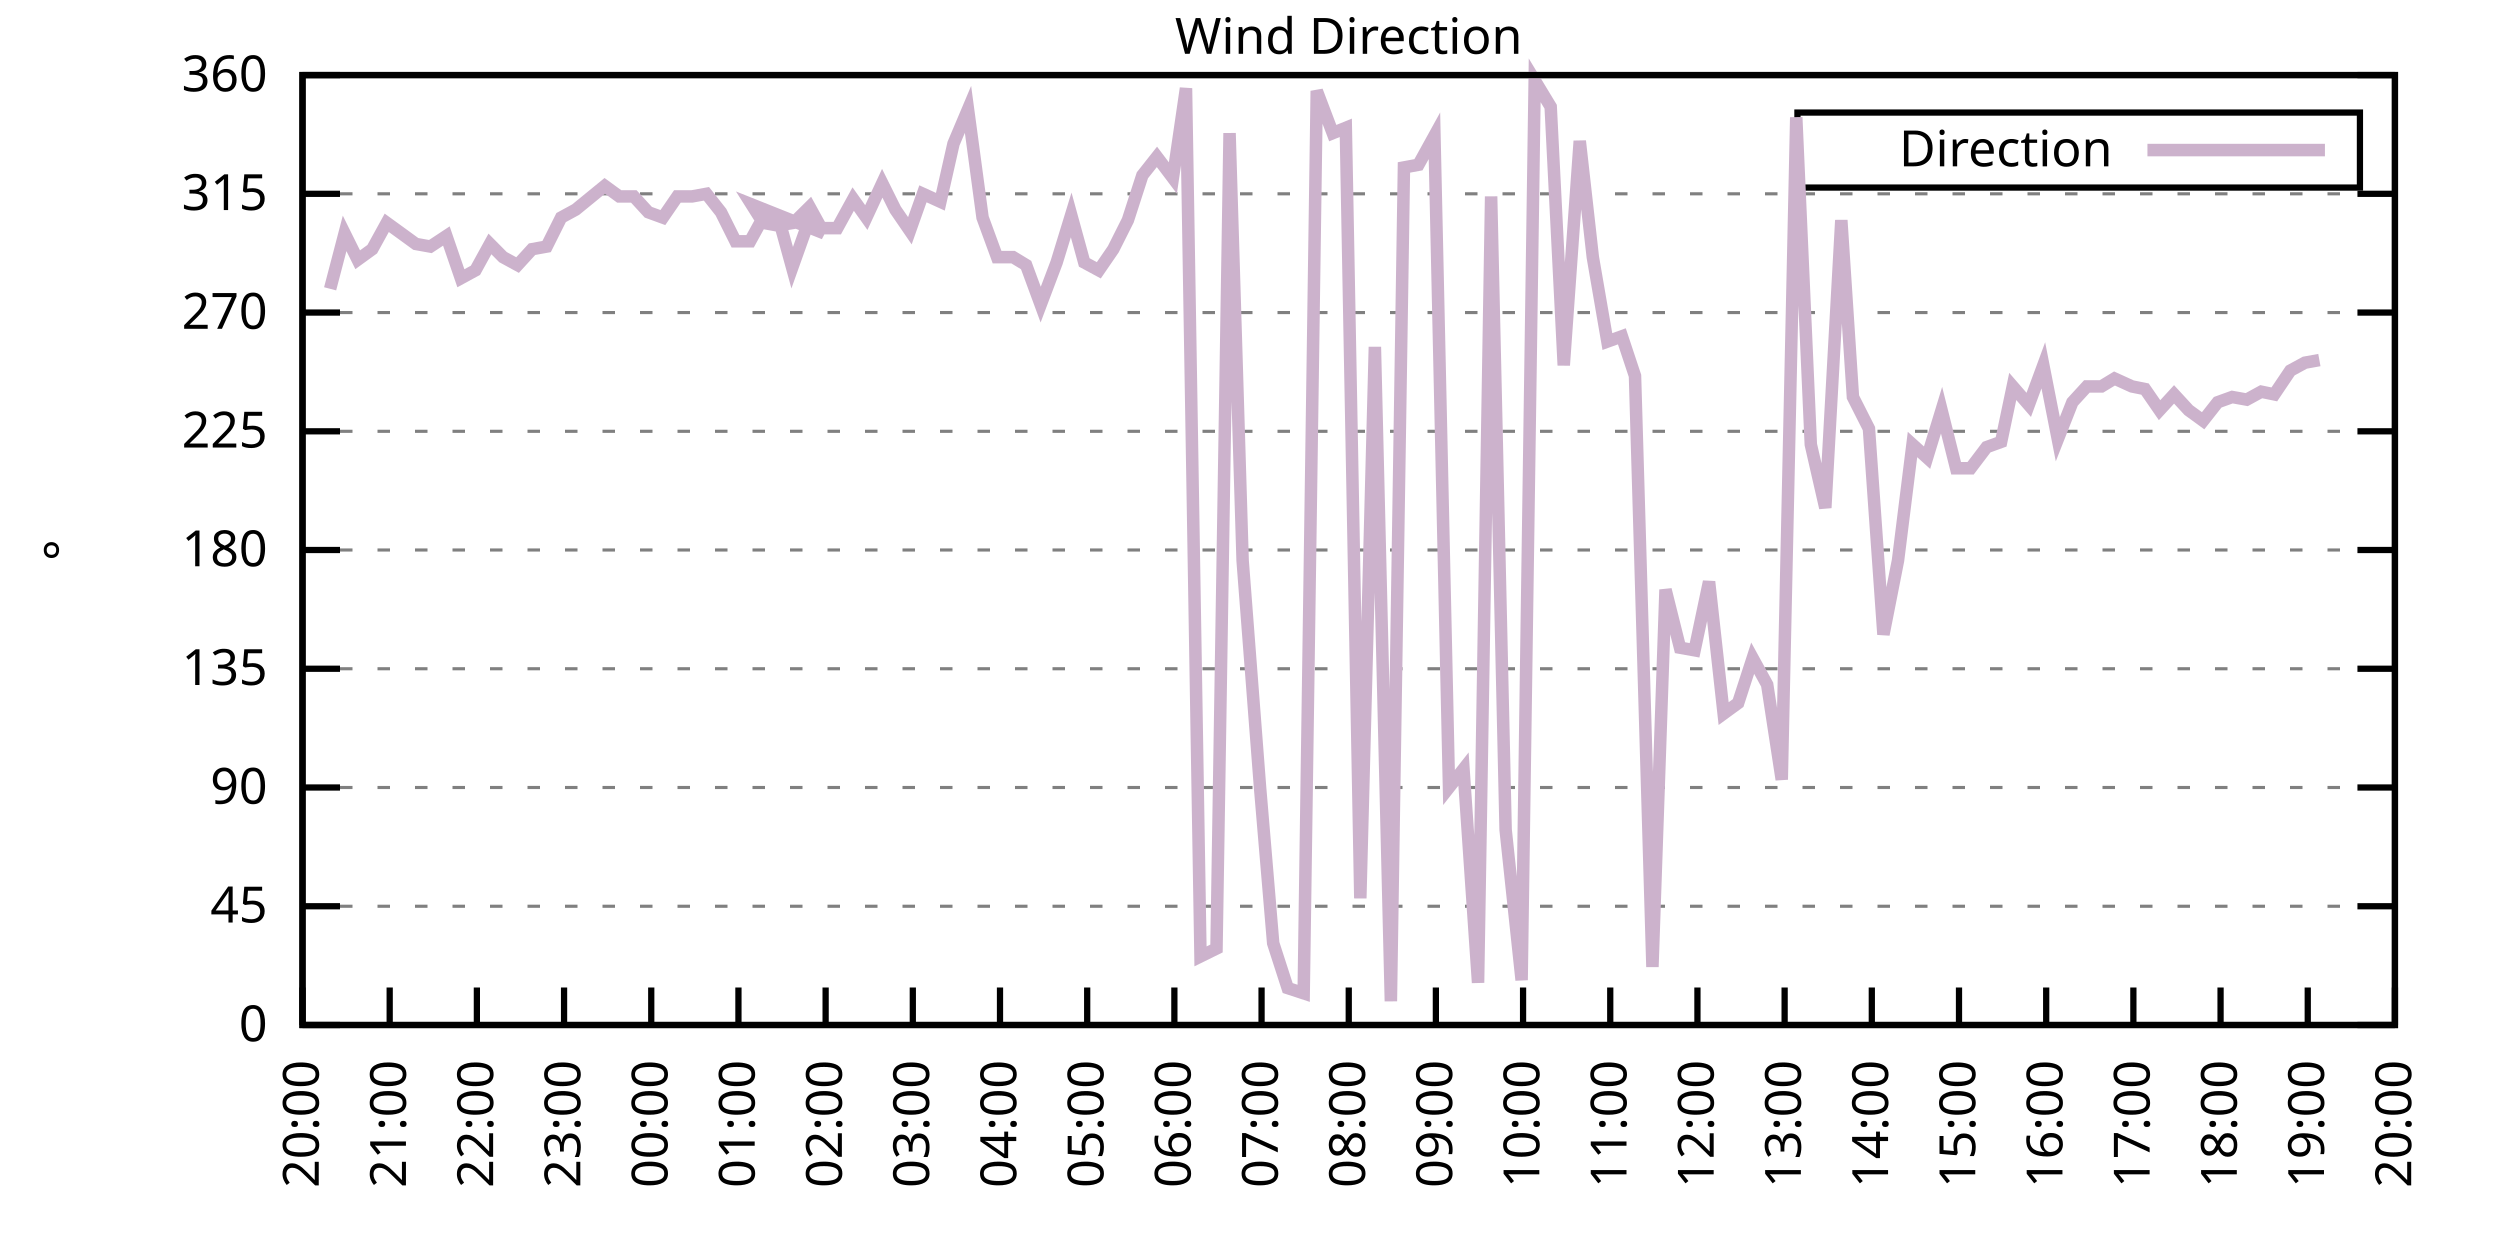
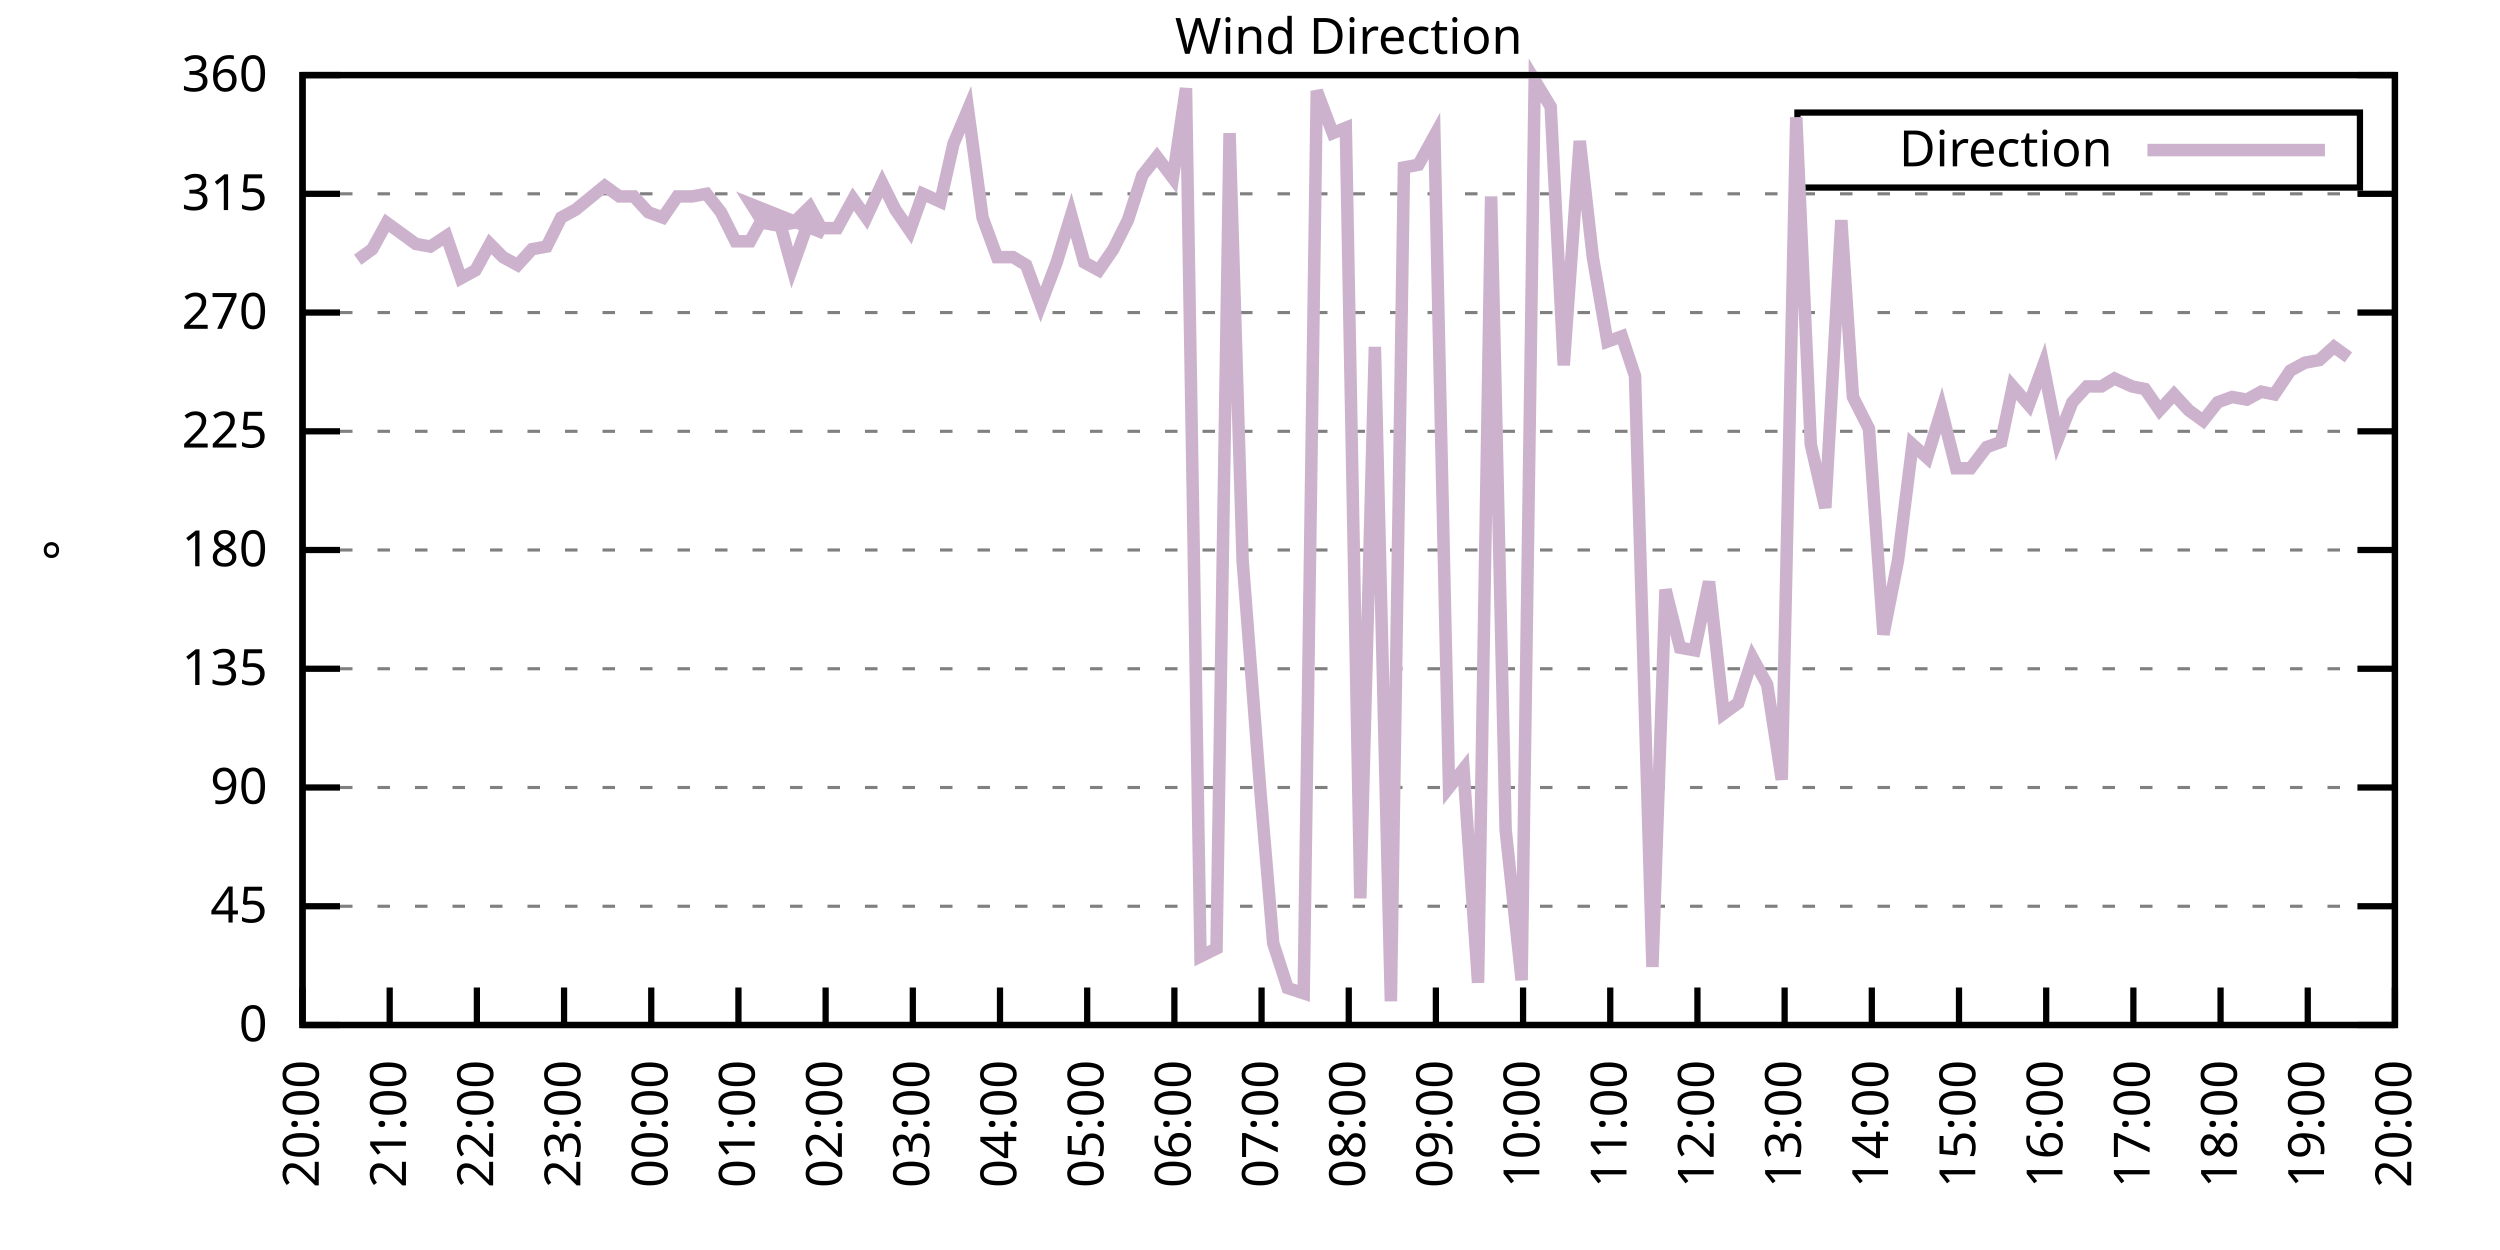
<svg xmlns="http://www.w3.org/2000/svg" xmlns:xlink="http://www.w3.org/1999/xlink" width="400" height="200" viewBox="0 0 400 200">
  <g id="gnuplot_canvas">
    <rect x="0" y="0" width="400" height="200" fill="none" />
    <defs>
      <circle id="gpDot" r="0.5" stroke-width="0.5" stroke="currentColor" />
      <path id="gpPt0" stroke-width="0.333" stroke="currentColor" d="M-1,0 h2 M0,-1 v2" />
      <path id="gpPt1" stroke-width="0.333" stroke="currentColor" d="M-1,-1 L1,1 M1,-1 L-1,1" />
      <path id="gpPt2" stroke-width="0.333" stroke="currentColor" d="M-1,0 L1,0 M0,-1 L0,1 M-1,-1 L1,1 M-1,1 L1,-1" />
      <rect id="gpPt3" stroke-width="0.333" stroke="currentColor" x="-1" y="-1" width="2" height="2" />
      <rect id="gpPt4" stroke-width="0.333" stroke="currentColor" fill="currentColor" x="-1" y="-1" width="2" height="2" />
      <circle id="gpPt5" stroke-width="0.333" stroke="currentColor" cx="0" cy="0" r="1" />
      <use xlink:href="#gpPt5" id="gpPt6" fill="currentColor" stroke="none" />
      <path id="gpPt7" stroke-width="0.333" stroke="currentColor" d="M0,-1.33 L-1.33,0.67 L1.33,0.67 z" />
      <use xlink:href="#gpPt7" id="gpPt8" fill="currentColor" stroke="none" />
      <use xlink:href="#gpPt7" id="gpPt9" stroke="currentColor" transform="rotate(180)" />
      <use xlink:href="#gpPt9" id="gpPt10" fill="currentColor" stroke="none" />
      <use xlink:href="#gpPt3" id="gpPt11" stroke="currentColor" transform="rotate(45)" />
      <use xlink:href="#gpPt11" id="gpPt12" fill="currentColor" stroke="none" />
      <path id="gpPt13" stroke-width="0.333" stroke="currentColor" d="M0,1.330 L1.265,0.411 L0.782,-1.067 L-0.782,-1.076 L-1.265,0.411 z" />
      <use xlink:href="#gpPt13" id="gpPt14" fill="currentColor" stroke="none" />
      <filter id="textbox" filterUnits="objectBoundingBox" x="0" y="0" height="1" width="1">
        <feFlood flood-color="white" flood-opacity="1" result="bgnd" />
        <feComposite in="SourceGraphic" in2="bgnd" operator="atop" />
      </filter>
      <filter id="greybox" filterUnits="objectBoundingBox" x="0" y="0" height="1" width="1">
        <feFlood flood-color="lightgrey" flood-opacity="1" result="grey" />
        <feComposite in="SourceGraphic" in2="grey" operator="atop" />
      </filter>
    </defs>
    <g fill="none" color="white" stroke="currentColor" stroke-width="1.00" stroke-linecap="butt" stroke-linejoin="miter">
</g>
    <g fill="none" color="black" stroke="currentColor" stroke-width="1.00" stroke-linecap="butt" stroke-linejoin="miter">
      <g stroke="none" shape-rendering="crispEdges">
        <polygon fill="rgb(255, 255, 255)" points="48.40,164.00 383.18,164.00 383.18,12.02 48.40,12.02 " />
      </g>
    </g>
    <g fill="none" color="black" stroke="currentColor" stroke-width="1.00" stroke-linecap="butt" stroke-linejoin="miter">
</g>
    <g fill="none" color="black" stroke="black" stroke-width="0.50" stroke-linecap="butt" stroke-linejoin="miter">
</g>
    <g fill="none" color="gray" stroke="currentColor" stroke-width="0.50" stroke-linecap="butt" stroke-linejoin="miter">
      <path stroke="gray" stroke-dasharray="2,4" class="gridline" d="M48.40,164.00 L383.19,164.00  " />
    </g>
    <g fill="none" color="gray" stroke="gray" stroke-width="1.00" stroke-linecap="butt" stroke-linejoin="miter">
</g>
    <g fill="none" color="black" stroke="currentColor" stroke-width="1.00" stroke-linecap="butt" stroke-linejoin="miter">
      <path stroke="black" d="M48.40,164.00 L54.40,164.00 M383.19,164.00 L377.19,164.00  " />
      <g transform="translate(42.80,166.60)" stroke="none" fill="black" font-family="Sans" font-size="8.00" text-anchor="end">
        <text>
          <tspan font-family="Sans"> 0</tspan>
        </text>
      </g>
    </g>
    <g fill="none" color="black" stroke="currentColor" stroke-width="1.00" stroke-linecap="butt" stroke-linejoin="miter">
</g>
    <g fill="none" color="black" stroke="black" stroke-width="0.50" stroke-linecap="butt" stroke-linejoin="miter">
</g>
    <g fill="none" color="gray" stroke="currentColor" stroke-width="0.50" stroke-linecap="butt" stroke-linejoin="miter">
      <path stroke="gray" stroke-dasharray="2,4" class="gridline" d="M48.40,145.00 L383.19,145.00  " />
    </g>
    <g fill="none" color="gray" stroke="gray" stroke-width="1.00" stroke-linecap="butt" stroke-linejoin="miter">
</g>
    <g fill="none" color="black" stroke="currentColor" stroke-width="1.00" stroke-linecap="butt" stroke-linejoin="miter">
      <path stroke="black" d="M48.40,145.00 L54.40,145.00 M383.19,145.00 L377.19,145.00  " />
      <g transform="translate(42.80,147.60)" stroke="none" fill="black" font-family="Sans" font-size="8.00" text-anchor="end">
        <text>
          <tspan font-family="Sans"> 45</tspan>
        </text>
      </g>
    </g>
    <g fill="none" color="black" stroke="currentColor" stroke-width="1.00" stroke-linecap="butt" stroke-linejoin="miter">
</g>
    <g fill="none" color="black" stroke="black" stroke-width="0.50" stroke-linecap="butt" stroke-linejoin="miter">
</g>
    <g fill="none" color="gray" stroke="currentColor" stroke-width="0.50" stroke-linecap="butt" stroke-linejoin="miter">
      <path stroke="gray" stroke-dasharray="2,4" class="gridline" d="M48.40,126.00 L383.19,126.00  " />
    </g>
    <g fill="none" color="gray" stroke="gray" stroke-width="1.00" stroke-linecap="butt" stroke-linejoin="miter">
</g>
    <g fill="none" color="black" stroke="currentColor" stroke-width="1.00" stroke-linecap="butt" stroke-linejoin="miter">
      <path stroke="black" d="M48.40,126.00 L54.40,126.00 M383.19,126.00 L377.19,126.00  " />
      <g transform="translate(42.80,128.60)" stroke="none" fill="black" font-family="Sans" font-size="8.00" text-anchor="end">
        <text>
          <tspan font-family="Sans"> 90</tspan>
        </text>
      </g>
    </g>
    <g fill="none" color="black" stroke="currentColor" stroke-width="1.00" stroke-linecap="butt" stroke-linejoin="miter">
</g>
    <g fill="none" color="black" stroke="black" stroke-width="0.50" stroke-linecap="butt" stroke-linejoin="miter">
</g>
    <g fill="none" color="gray" stroke="currentColor" stroke-width="0.50" stroke-linecap="butt" stroke-linejoin="miter">
      <path stroke="gray" stroke-dasharray="2,4" class="gridline" d="M48.40,107.00 L383.19,107.00  " />
    </g>
    <g fill="none" color="gray" stroke="gray" stroke-width="1.00" stroke-linecap="butt" stroke-linejoin="miter">
</g>
    <g fill="none" color="black" stroke="currentColor" stroke-width="1.00" stroke-linecap="butt" stroke-linejoin="miter">
      <path stroke="black" d="M48.40,107.00 L54.40,107.00 M383.19,107.00 L377.19,107.00  " />
      <g transform="translate(42.80,109.60)" stroke="none" fill="black" font-family="Sans" font-size="8.00" text-anchor="end">
        <text>
          <tspan font-family="Sans"> 135</tspan>
        </text>
      </g>
    </g>
    <g fill="none" color="black" stroke="currentColor" stroke-width="1.00" stroke-linecap="butt" stroke-linejoin="miter">
</g>
    <g fill="none" color="black" stroke="black" stroke-width="0.50" stroke-linecap="butt" stroke-linejoin="miter">
</g>
    <g fill="none" color="gray" stroke="currentColor" stroke-width="0.50" stroke-linecap="butt" stroke-linejoin="miter">
      <path stroke="gray" stroke-dasharray="2,4" class="gridline" d="M48.40,88.00 L383.19,88.00  " />
    </g>
    <g fill="none" color="gray" stroke="gray" stroke-width="1.00" stroke-linecap="butt" stroke-linejoin="miter">
</g>
    <g fill="none" color="black" stroke="currentColor" stroke-width="1.00" stroke-linecap="butt" stroke-linejoin="miter">
      <path stroke="black" d="M48.40,88.00 L54.40,88.00 M383.19,88.00 L377.19,88.00  " />
      <g transform="translate(42.80,90.60)" stroke="none" fill="black" font-family="Sans" font-size="8.00" text-anchor="end">
        <text>
          <tspan font-family="Sans"> 180</tspan>
        </text>
      </g>
    </g>
    <g fill="none" color="black" stroke="currentColor" stroke-width="1.00" stroke-linecap="butt" stroke-linejoin="miter">
</g>
    <g fill="none" color="black" stroke="black" stroke-width="0.50" stroke-linecap="butt" stroke-linejoin="miter">
</g>
    <g fill="none" color="gray" stroke="currentColor" stroke-width="0.50" stroke-linecap="butt" stroke-linejoin="miter">
      <path stroke="gray" stroke-dasharray="2,4" class="gridline" d="M48.40,69.01 L383.19,69.01  " />
    </g>
    <g fill="none" color="gray" stroke="gray" stroke-width="1.00" stroke-linecap="butt" stroke-linejoin="miter">
</g>
    <g fill="none" color="black" stroke="currentColor" stroke-width="1.00" stroke-linecap="butt" stroke-linejoin="miter">
      <path stroke="black" d="M48.40,69.01 L54.40,69.01 M383.19,69.01 L377.19,69.01  " />
      <g transform="translate(42.80,71.61)" stroke="none" fill="black" font-family="Sans" font-size="8.00" text-anchor="end">
        <text>
          <tspan font-family="Sans"> 225</tspan>
        </text>
      </g>
    </g>
    <g fill="none" color="black" stroke="currentColor" stroke-width="1.00" stroke-linecap="butt" stroke-linejoin="miter">
</g>
    <g fill="none" color="black" stroke="black" stroke-width="0.50" stroke-linecap="butt" stroke-linejoin="miter">
</g>
    <g fill="none" color="gray" stroke="currentColor" stroke-width="0.50" stroke-linecap="butt" stroke-linejoin="miter">
      <path stroke="gray" stroke-dasharray="2,4" class="gridline" d="M48.40,50.01 L383.19,50.01  " />
    </g>
    <g fill="none" color="gray" stroke="gray" stroke-width="1.00" stroke-linecap="butt" stroke-linejoin="miter">
</g>
    <g fill="none" color="black" stroke="currentColor" stroke-width="1.00" stroke-linecap="butt" stroke-linejoin="miter">
      <path stroke="black" d="M48.40,50.01 L54.40,50.01 M383.19,50.01 L377.19,50.01  " />
      <g transform="translate(42.80,52.61)" stroke="none" fill="black" font-family="Sans" font-size="8.00" text-anchor="end">
        <text>
          <tspan font-family="Sans"> 270</tspan>
        </text>
      </g>
    </g>
    <g fill="none" color="black" stroke="currentColor" stroke-width="1.00" stroke-linecap="butt" stroke-linejoin="miter">
</g>
    <g fill="none" color="black" stroke="black" stroke-width="0.50" stroke-linecap="butt" stroke-linejoin="miter">
</g>
    <g fill="none" color="gray" stroke="currentColor" stroke-width="0.50" stroke-linecap="butt" stroke-linejoin="miter">
      <path stroke="gray" stroke-dasharray="2,4" class="gridline" d="M48.40,31.01 L383.19,31.01  " />
    </g>
    <g fill="none" color="gray" stroke="gray" stroke-width="1.00" stroke-linecap="butt" stroke-linejoin="miter">
</g>
    <g fill="none" color="black" stroke="currentColor" stroke-width="1.00" stroke-linecap="butt" stroke-linejoin="miter">
      <path stroke="black" d="M48.40,31.01 L54.40,31.01 M383.19,31.01 L377.19,31.01  " />
      <g transform="translate(42.80,33.61)" stroke="none" fill="black" font-family="Sans" font-size="8.00" text-anchor="end">
        <text>
          <tspan font-family="Sans"> 315</tspan>
        </text>
      </g>
    </g>
    <g fill="none" color="black" stroke="currentColor" stroke-width="1.00" stroke-linecap="butt" stroke-linejoin="miter">
</g>
    <g fill="none" color="black" stroke="black" stroke-width="0.50" stroke-linecap="butt" stroke-linejoin="miter">
</g>
    <g fill="none" color="gray" stroke="currentColor" stroke-width="0.50" stroke-linecap="butt" stroke-linejoin="miter">
      <path stroke="gray" stroke-dasharray="2,4" class="gridline" d="M48.40,12.01 L383.19,12.01  " />
    </g>
    <g fill="none" color="gray" stroke="gray" stroke-width="1.00" stroke-linecap="butt" stroke-linejoin="miter">
</g>
    <g fill="none" color="black" stroke="currentColor" stroke-width="1.00" stroke-linecap="butt" stroke-linejoin="miter">
      <path stroke="black" d="M48.40,12.01 L54.40,12.01 M383.19,12.01 L377.19,12.01  " />
      <g transform="translate(42.80,14.61)" stroke="none" fill="black" font-family="Sans" font-size="8.00" text-anchor="end">
        <text>
          <tspan font-family="Sans"> 360</tspan>
        </text>
      </g>
    </g>
    <g fill="none" color="black" stroke="currentColor" stroke-width="1.00" stroke-linecap="butt" stroke-linejoin="miter">
      <path stroke="black" d="M48.40,164.00 L48.40,158.00  " />
      <g transform="translate(51.00,169.60) rotate(270.00)" stroke="none" fill="black" font-family="Sans" font-size="8.00" text-anchor="end">
        <text>
          <tspan font-family="Sans">20:00</tspan>
        </text>
      </g>
    </g>
    <g fill="none" color="black" stroke="currentColor" stroke-width="1.00" stroke-linecap="butt" stroke-linejoin="miter">
      <path stroke="black" d="M62.35,164.00 L62.35,158.00  " />
      <g transform="translate(64.95,169.60) rotate(270.00)" stroke="none" fill="black" font-family="Sans" font-size="8.00" text-anchor="end">
        <text>
          <tspan font-family="Sans">21:00</tspan>
        </text>
      </g>
    </g>
    <g fill="none" color="black" stroke="currentColor" stroke-width="1.00" stroke-linecap="butt" stroke-linejoin="miter">
      <path stroke="black" d="M76.30,164.00 L76.30,158.00  " />
      <g transform="translate(78.90,169.60) rotate(270.00)" stroke="none" fill="black" font-family="Sans" font-size="8.00" text-anchor="end">
        <text>
          <tspan font-family="Sans">22:00</tspan>
        </text>
      </g>
    </g>
    <g fill="none" color="black" stroke="currentColor" stroke-width="1.00" stroke-linecap="butt" stroke-linejoin="miter">
      <path stroke="black" d="M90.25,164.00 L90.25,158.00  " />
      <g transform="translate(92.85,169.60) rotate(270.00)" stroke="none" fill="black" font-family="Sans" font-size="8.00" text-anchor="end">
        <text>
          <tspan font-family="Sans">23:00</tspan>
        </text>
      </g>
    </g>
    <g fill="none" color="black" stroke="currentColor" stroke-width="1.00" stroke-linecap="butt" stroke-linejoin="miter">
      <path stroke="black" d="M104.20,164.00 L104.20,158.00  " />
      <g transform="translate(106.80,169.60) rotate(270.00)" stroke="none" fill="black" font-family="Sans" font-size="8.00" text-anchor="end">
        <text>
          <tspan font-family="Sans">00:00</tspan>
        </text>
      </g>
    </g>
    <g fill="none" color="black" stroke="currentColor" stroke-width="1.00" stroke-linecap="butt" stroke-linejoin="miter">
      <path stroke="black" d="M118.15,164.00 L118.15,158.00  " />
      <g transform="translate(120.75,169.60) rotate(270.00)" stroke="none" fill="black" font-family="Sans" font-size="8.00" text-anchor="end">
        <text>
          <tspan font-family="Sans">01:00</tspan>
        </text>
      </g>
    </g>
    <g fill="none" color="black" stroke="currentColor" stroke-width="1.00" stroke-linecap="butt" stroke-linejoin="miter">
      <path stroke="black" d="M132.10,164.00 L132.10,158.00  " />
      <g transform="translate(134.70,169.60) rotate(270.00)" stroke="none" fill="black" font-family="Sans" font-size="8.00" text-anchor="end">
        <text>
          <tspan font-family="Sans">02:00</tspan>
        </text>
      </g>
    </g>
    <g fill="none" color="black" stroke="currentColor" stroke-width="1.00" stroke-linecap="butt" stroke-linejoin="miter">
      <path stroke="black" d="M146.05,164.00 L146.05,158.00  " />
      <g transform="translate(148.65,169.60) rotate(270.00)" stroke="none" fill="black" font-family="Sans" font-size="8.00" text-anchor="end">
        <text>
          <tspan font-family="Sans">03:00</tspan>
        </text>
      </g>
    </g>
    <g fill="none" color="black" stroke="currentColor" stroke-width="1.00" stroke-linecap="butt" stroke-linejoin="miter">
      <path stroke="black" d="M160.00,164.00 L160.00,158.00  " />
      <g transform="translate(162.60,169.60) rotate(270.00)" stroke="none" fill="black" font-family="Sans" font-size="8.00" text-anchor="end">
        <text>
          <tspan font-family="Sans">04:00</tspan>
        </text>
      </g>
    </g>
    <g fill="none" color="black" stroke="currentColor" stroke-width="1.00" stroke-linecap="butt" stroke-linejoin="miter">
      <path stroke="black" d="M173.95,164.00 L173.95,158.00  " />
      <g transform="translate(176.55,169.60) rotate(270.00)" stroke="none" fill="black" font-family="Sans" font-size="8.00" text-anchor="end">
        <text>
          <tspan font-family="Sans">05:00</tspan>
        </text>
      </g>
    </g>
    <g fill="none" color="black" stroke="currentColor" stroke-width="1.00" stroke-linecap="butt" stroke-linejoin="miter">
      <path stroke="black" d="M187.90,164.00 L187.90,158.00  " />
      <g transform="translate(190.50,169.60) rotate(270.00)" stroke="none" fill="black" font-family="Sans" font-size="8.00" text-anchor="end">
        <text>
          <tspan font-family="Sans">06:00</tspan>
        </text>
      </g>
    </g>
    <g fill="none" color="black" stroke="currentColor" stroke-width="1.00" stroke-linecap="butt" stroke-linejoin="miter">
      <path stroke="black" d="M201.85,164.00 L201.85,158.00  " />
      <g transform="translate(204.45,169.60) rotate(270.00)" stroke="none" fill="black" font-family="Sans" font-size="8.00" text-anchor="end">
        <text>
          <tspan font-family="Sans">07:00</tspan>
        </text>
      </g>
    </g>
    <g fill="none" color="black" stroke="currentColor" stroke-width="1.00" stroke-linecap="butt" stroke-linejoin="miter">
      <path stroke="black" d="M215.80,164.00 L215.80,158.00  " />
      <g transform="translate(218.40,169.60) rotate(270.00)" stroke="none" fill="black" font-family="Sans" font-size="8.00" text-anchor="end">
        <text>
          <tspan font-family="Sans">08:00</tspan>
        </text>
      </g>
    </g>
    <g fill="none" color="black" stroke="currentColor" stroke-width="1.00" stroke-linecap="butt" stroke-linejoin="miter">
      <path stroke="black" d="M229.74,164.00 L229.74,158.00  " />
      <g transform="translate(232.34,169.60) rotate(270.00)" stroke="none" fill="black" font-family="Sans" font-size="8.00" text-anchor="end">
        <text>
          <tspan font-family="Sans">09:00</tspan>
        </text>
      </g>
    </g>
    <g fill="none" color="black" stroke="currentColor" stroke-width="1.00" stroke-linecap="butt" stroke-linejoin="miter">
      <path stroke="black" d="M243.69,164.00 L243.69,158.00  " />
      <g transform="translate(246.29,169.60) rotate(270.00)" stroke="none" fill="black" font-family="Sans" font-size="8.00" text-anchor="end">
        <text>
          <tspan font-family="Sans">10:00</tspan>
        </text>
      </g>
    </g>
    <g fill="none" color="black" stroke="currentColor" stroke-width="1.00" stroke-linecap="butt" stroke-linejoin="miter">
      <path stroke="black" d="M257.64,164.00 L257.64,158.00  " />
      <g transform="translate(260.24,169.60) rotate(270.00)" stroke="none" fill="black" font-family="Sans" font-size="8.00" text-anchor="end">
        <text>
          <tspan font-family="Sans">11:00</tspan>
        </text>
      </g>
    </g>
    <g fill="none" color="black" stroke="currentColor" stroke-width="1.00" stroke-linecap="butt" stroke-linejoin="miter">
      <path stroke="black" d="M271.59,164.00 L271.59,158.00  " />
      <g transform="translate(274.19,169.60) rotate(270.00)" stroke="none" fill="black" font-family="Sans" font-size="8.00" text-anchor="end">
        <text>
          <tspan font-family="Sans">12:00</tspan>
        </text>
      </g>
    </g>
    <g fill="none" color="black" stroke="currentColor" stroke-width="1.00" stroke-linecap="butt" stroke-linejoin="miter">
      <path stroke="black" d="M285.54,164.00 L285.54,158.00  " />
      <g transform="translate(288.14,169.60) rotate(270.00)" stroke="none" fill="black" font-family="Sans" font-size="8.00" text-anchor="end">
        <text>
          <tspan font-family="Sans">13:00</tspan>
        </text>
      </g>
    </g>
    <g fill="none" color="black" stroke="currentColor" stroke-width="1.00" stroke-linecap="butt" stroke-linejoin="miter">
      <path stroke="black" d="M299.49,164.00 L299.49,158.00  " />
      <g transform="translate(302.09,169.60) rotate(270.00)" stroke="none" fill="black" font-family="Sans" font-size="8.00" text-anchor="end">
        <text>
          <tspan font-family="Sans">14:00</tspan>
        </text>
      </g>
    </g>
    <g fill="none" color="black" stroke="currentColor" stroke-width="1.00" stroke-linecap="butt" stroke-linejoin="miter">
      <path stroke="black" d="M313.44,164.00 L313.44,158.00  " />
      <g transform="translate(316.04,169.60) rotate(270.00)" stroke="none" fill="black" font-family="Sans" font-size="8.00" text-anchor="end">
        <text>
          <tspan font-family="Sans">15:00</tspan>
        </text>
      </g>
    </g>
    <g fill="none" color="black" stroke="currentColor" stroke-width="1.00" stroke-linecap="butt" stroke-linejoin="miter">
      <path stroke="black" d="M327.39,164.00 L327.39,158.00  " />
      <g transform="translate(329.99,169.60) rotate(270.00)" stroke="none" fill="black" font-family="Sans" font-size="8.00" text-anchor="end">
        <text>
          <tspan font-family="Sans">16:00</tspan>
        </text>
      </g>
    </g>
    <g fill="none" color="black" stroke="currentColor" stroke-width="1.00" stroke-linecap="butt" stroke-linejoin="miter">
      <path stroke="black" d="M341.34,164.00 L341.34,158.00  " />
      <g transform="translate(343.94,169.60) rotate(270.00)" stroke="none" fill="black" font-family="Sans" font-size="8.00" text-anchor="end">
        <text>
          <tspan font-family="Sans">17:00</tspan>
        </text>
      </g>
    </g>
    <g fill="none" color="black" stroke="currentColor" stroke-width="1.00" stroke-linecap="butt" stroke-linejoin="miter">
      <path stroke="black" d="M355.29,164.00 L355.29,158.00  " />
      <g transform="translate(357.89,169.60) rotate(270.00)" stroke="none" fill="black" font-family="Sans" font-size="8.00" text-anchor="end">
        <text>
          <tspan font-family="Sans">18:00</tspan>
        </text>
      </g>
    </g>
    <g fill="none" color="black" stroke="currentColor" stroke-width="1.00" stroke-linecap="butt" stroke-linejoin="miter">
      <path stroke="black" d="M369.24,164.00 L369.24,158.00  " />
      <g transform="translate(371.84,169.60) rotate(270.00)" stroke="none" fill="black" font-family="Sans" font-size="8.00" text-anchor="end">
        <text>
          <tspan font-family="Sans">19:00</tspan>
        </text>
      </g>
    </g>
    <g fill="none" color="black" stroke="currentColor" stroke-width="1.00" stroke-linecap="butt" stroke-linejoin="miter">
      <path stroke="black" d="M383.19,164.00 L383.19,158.00  " />
      <g transform="translate(385.79,169.60) rotate(270.00)" stroke="none" fill="black" font-family="Sans" font-size="8.00" text-anchor="end">
        <text>
          <tspan font-family="Sans">20:00</tspan>
        </text>
      </g>
    </g>
    <g fill="none" color="black" stroke="currentColor" stroke-width="1.00" stroke-linecap="butt" stroke-linejoin="miter">
</g>
    <g fill="none" color="black" stroke="currentColor" stroke-width="1.00" stroke-linecap="butt" stroke-linejoin="miter">
      <path stroke="black" d="M48.40,12.01 L48.40,164.00 L383.19,164.00 L383.19,12.01 L48.40,12.01 Z  " />
    </g>
    <g fill="none" color="black" stroke="currentColor" stroke-width="1.00" stroke-linecap="butt" stroke-linejoin="miter">
</g>
    <g fill="none" color="black" stroke="currentColor" stroke-width="1.00" stroke-linecap="butt" stroke-linejoin="miter">
      <path stroke="black" d="M287.59,30.01 L287.59,18.01 L377.59,18.01 L377.59,30.01 L287.59,30.01 Z  " />
    </g>
    <g id="Wind_direction_plot_1">
      <g fill="none" color="white" stroke="black" stroke-width="2.00" stroke-linecap="butt" stroke-linejoin="miter">
</g>
      <g fill="none" color="black" stroke="currentColor" stroke-width="2.00" stroke-linecap="butt" stroke-linejoin="miter">
        <g transform="translate(337.99,26.61)" stroke="none" fill="black" font-family="Sans" font-size="8.00" text-anchor="end">
          <text>
            <tspan font-family="Sans">Direction</tspan>
          </text>
        </g>
      </g>
      <g fill="none" color="black" stroke="currentColor" stroke-width="2.00" stroke-linecap="butt" stroke-linejoin="miter">
-         <path stroke="rgb(204, 178, 204)" d="M343.59,24.01 L371.99,24.01 M52.82,46.21 L55.14,37.34 L57.23,41.56 L59.56,39.87 L61.88,35.65 L64.21,37.34   L66.53,39.03 L68.86,39.45 L71.42,37.76 L73.74,44.52 L76.07,43.25 L78.39,39.03 L80.48,41.14 L82.81,42.41   L85.13,39.87 L87.46,39.45 L89.78,34.81 L92.11,33.54 L96.76,29.74 L99.08,31.43 L101.41,31.43 L103.73,33.96   L106.06,34.81 L108.38,31.43 L110.71,31.43 L113.03,31.01 L115.36,33.96 L117.68,38.61 L120.01,38.61 L122.33,34.39   L124.66,35.23 L126.75,42.83 L129.31,35.65 L131.87,37.34 L120.24,32.70 L122.10,35.65 L124.43,36.08 L126.98,35.65   L129.54,33.12 L131.40,36.50 L133.96,36.50 L136.51,31.85 L138.61,34.81 L141.16,29.32 L143.26,33.54 L145.58,36.92   L147.67,31.01 L150.46,32.28 L152.56,22.99 L154.88,17.50 L157.21,34.81 L159.53,41.14 L162.09,41.14 L164.18,42.41   L166.51,48.74 L169.06,41.99 L171.39,34.39 L173.48,41.99 L175.81,43.25 L178.13,39.87 L180.46,35.23 L182.78,28.05   L185.11,25.10 L187.66,28.48 L189.76,14.12 L192.08,153.02 L194.64,151.76 L196.73,21.30 L198.82,89.69 L201.61,126.00   L203.71,150.91 L206.03,158.09 L208.59,158.93 L210.68,14.54 L213.24,21.30 L215.33,20.45 L217.65,143.73 L219.98,55.50   L222.54,160.20 L224.63,26.79 L226.95,26.36 L229.51,21.72 L231.84,126.00 L234.16,123.05 L236.49,157.24 L238.58,31.43   L240.90,132.76 L243.46,156.82 L245.55,12.85 L248.11,17.08 L250.20,58.45 L252.76,22.56 L254.85,41.14 L257.18,54.65   L259.50,53.81 L261.60,60.14 L264.39,154.71 L266.48,94.34 L268.80,103.63 L271.13,104.05 L273.45,93.07 L275.78,114.18   L278.10,112.49 L280.43,105.31 L282.75,109.54 L285.08,124.74 L287.40,18.77 L289.73,71.12 L292.05,81.25 L294.61,35.23   L296.47,63.52 L299.03,68.58 L301.35,101.52 L303.68,89.69 L306.00,71.12 L308.33,73.23 L310.65,65.63 L312.98,74.92   L315.30,74.92 L317.86,71.54 L320.18,70.70 L322.04,61.83 L324.60,64.78 L326.93,58.45 L329.25,70.27 L331.58,64.36   L333.90,61.83 L336.23,61.83 L338.32,60.56 L341.11,61.83 L343.20,62.25 L345.53,65.63 L347.85,63.10 L350.18,65.63   L352.50,67.32 L354.83,64.36 L357.15,63.52 L359.48,63.94 L361.80,62.67 L363.89,63.10 L366.45,59.30 L368.78,58.03   L371.10,57.61  " />
+         <path stroke="rgb(204, 178, 204)" d="M343.59,24.01 L371.99,24.01 M57.23,41.56 L59.56,39.87 L61.88,35.65 L64.21,37.34 L66.53,39.03 L68.86,39.45   L71.42,37.76 L73.74,44.52 L76.07,43.25 L78.39,39.03 L80.48,41.14 L82.81,42.41 L85.13,39.87 L87.46,39.45   L89.78,34.81 L92.11,33.54 L96.76,29.74 L99.08,31.43 L101.41,31.43 L103.73,33.96 L106.06,34.81 L108.38,31.43   L110.71,31.43 L113.03,31.01 L115.36,33.96 L117.68,38.61 L120.01,38.61 L122.33,34.39 L124.66,35.23 L126.75,42.83   L129.31,35.65 L131.87,37.34 L120.24,32.70 L122.10,35.65 L124.43,36.08 L126.98,35.65 L129.54,33.12 L131.40,36.50   L133.96,36.50 L136.51,31.85 L138.61,34.81 L141.16,29.32 L143.26,33.54 L145.58,36.92 L147.67,31.01 L150.46,32.28   L152.56,22.99 L154.88,17.50 L157.21,34.81 L159.53,41.14 L162.09,41.14 L164.18,42.41 L166.51,48.74 L169.06,41.99   L171.39,34.39 L173.48,41.99 L175.81,43.25 L178.13,39.87 L180.46,35.23 L182.78,28.05 L185.11,25.10 L187.66,28.48   L189.76,14.12 L192.08,153.02 L194.64,151.76 L196.73,21.30 L198.82,89.69 L201.61,126.00 L203.71,150.91 L206.03,158.09   L208.59,158.93 L210.68,14.54 L213.24,21.30 L215.33,20.45 L217.65,143.73 L219.98,55.50 L222.54,160.20 L224.63,26.79   L226.95,26.36 L229.51,21.72 L231.84,126.00 L234.16,123.05 L236.49,157.24 L238.58,31.43 L240.90,132.76 L243.46,156.82   L245.55,12.85 L248.11,17.08 L250.20,58.45 L252.76,22.56 L254.85,41.14 L257.18,54.65 L259.50,53.81 L261.60,60.14   L264.39,154.71 L266.48,94.34 L268.80,103.63 L271.13,104.05 L273.45,93.07 L275.78,114.18 L278.10,112.49 L280.43,105.31   L282.75,109.54 L285.08,124.74 L287.40,18.77 L289.73,71.12 L292.05,81.25 L294.61,35.23 L296.47,63.52 L299.03,68.58   L301.35,101.52 L303.68,89.69 L306.00,71.12 L308.33,73.23 L310.65,65.63 L312.98,74.92 L315.30,74.92 L317.86,71.54   L320.18,70.70 L322.04,61.83 L324.60,64.78 L326.93,58.45 L329.25,70.27 L331.58,64.36 L333.90,61.83 L336.23,61.83   L338.32,60.56 L341.11,61.83 L343.20,62.25 L345.53,65.63 L347.85,63.10 L350.18,65.63 L352.50,67.32 L354.83,64.36   L357.15,63.52 L359.48,63.94 L361.80,62.67 L363.89,63.10 L366.45,59.30 L368.78,58.03 L371.10,57.61 L373.43,55.50   L375.75,57.18  " />
      </g>
    </g>
    <g fill="none" color="black" stroke="currentColor" stroke-width="2.00" stroke-linecap="butt" stroke-linejoin="miter">
</g>
    <g fill="none" color="black" stroke="black" stroke-width="1.00" stroke-linecap="butt" stroke-linejoin="miter">
</g>
    <g fill="none" color="black" stroke="currentColor" stroke-width="1.00" stroke-linecap="butt" stroke-linejoin="miter">
      <path stroke="black" d="M48.40,12.01 L48.40,164.00 L383.19,164.00 L383.19,12.01 L48.40,12.01 Z  " />
      <g transform="translate(12.80,88.01) rotate(270.00)" stroke="none" fill="black" font-family="Sans" font-size="8.00" text-anchor="middle">
        <text>
          <tspan font-family="Sans">°</tspan>
        </text>
      </g>
    </g>
    <g fill="none" color="black" stroke="currentColor" stroke-width="1.00" stroke-linecap="butt" stroke-linejoin="miter">
</g>
    <g fill="none" color="black" stroke="currentColor" stroke-width="1.00" stroke-linecap="butt" stroke-linejoin="miter">
      <g transform="translate(215.79,8.61)" stroke="none" fill="black" font-family="Sans" font-size="8.00" text-anchor="middle">
        <text>
          <tspan font-family="Sans">Wind Direction</tspan>
        </text>
      </g>
    </g>
    <g fill="none" color="black" stroke="currentColor" stroke-width="1.00" stroke-linecap="butt" stroke-linejoin="miter">
</g>
  </g>
</svg>
